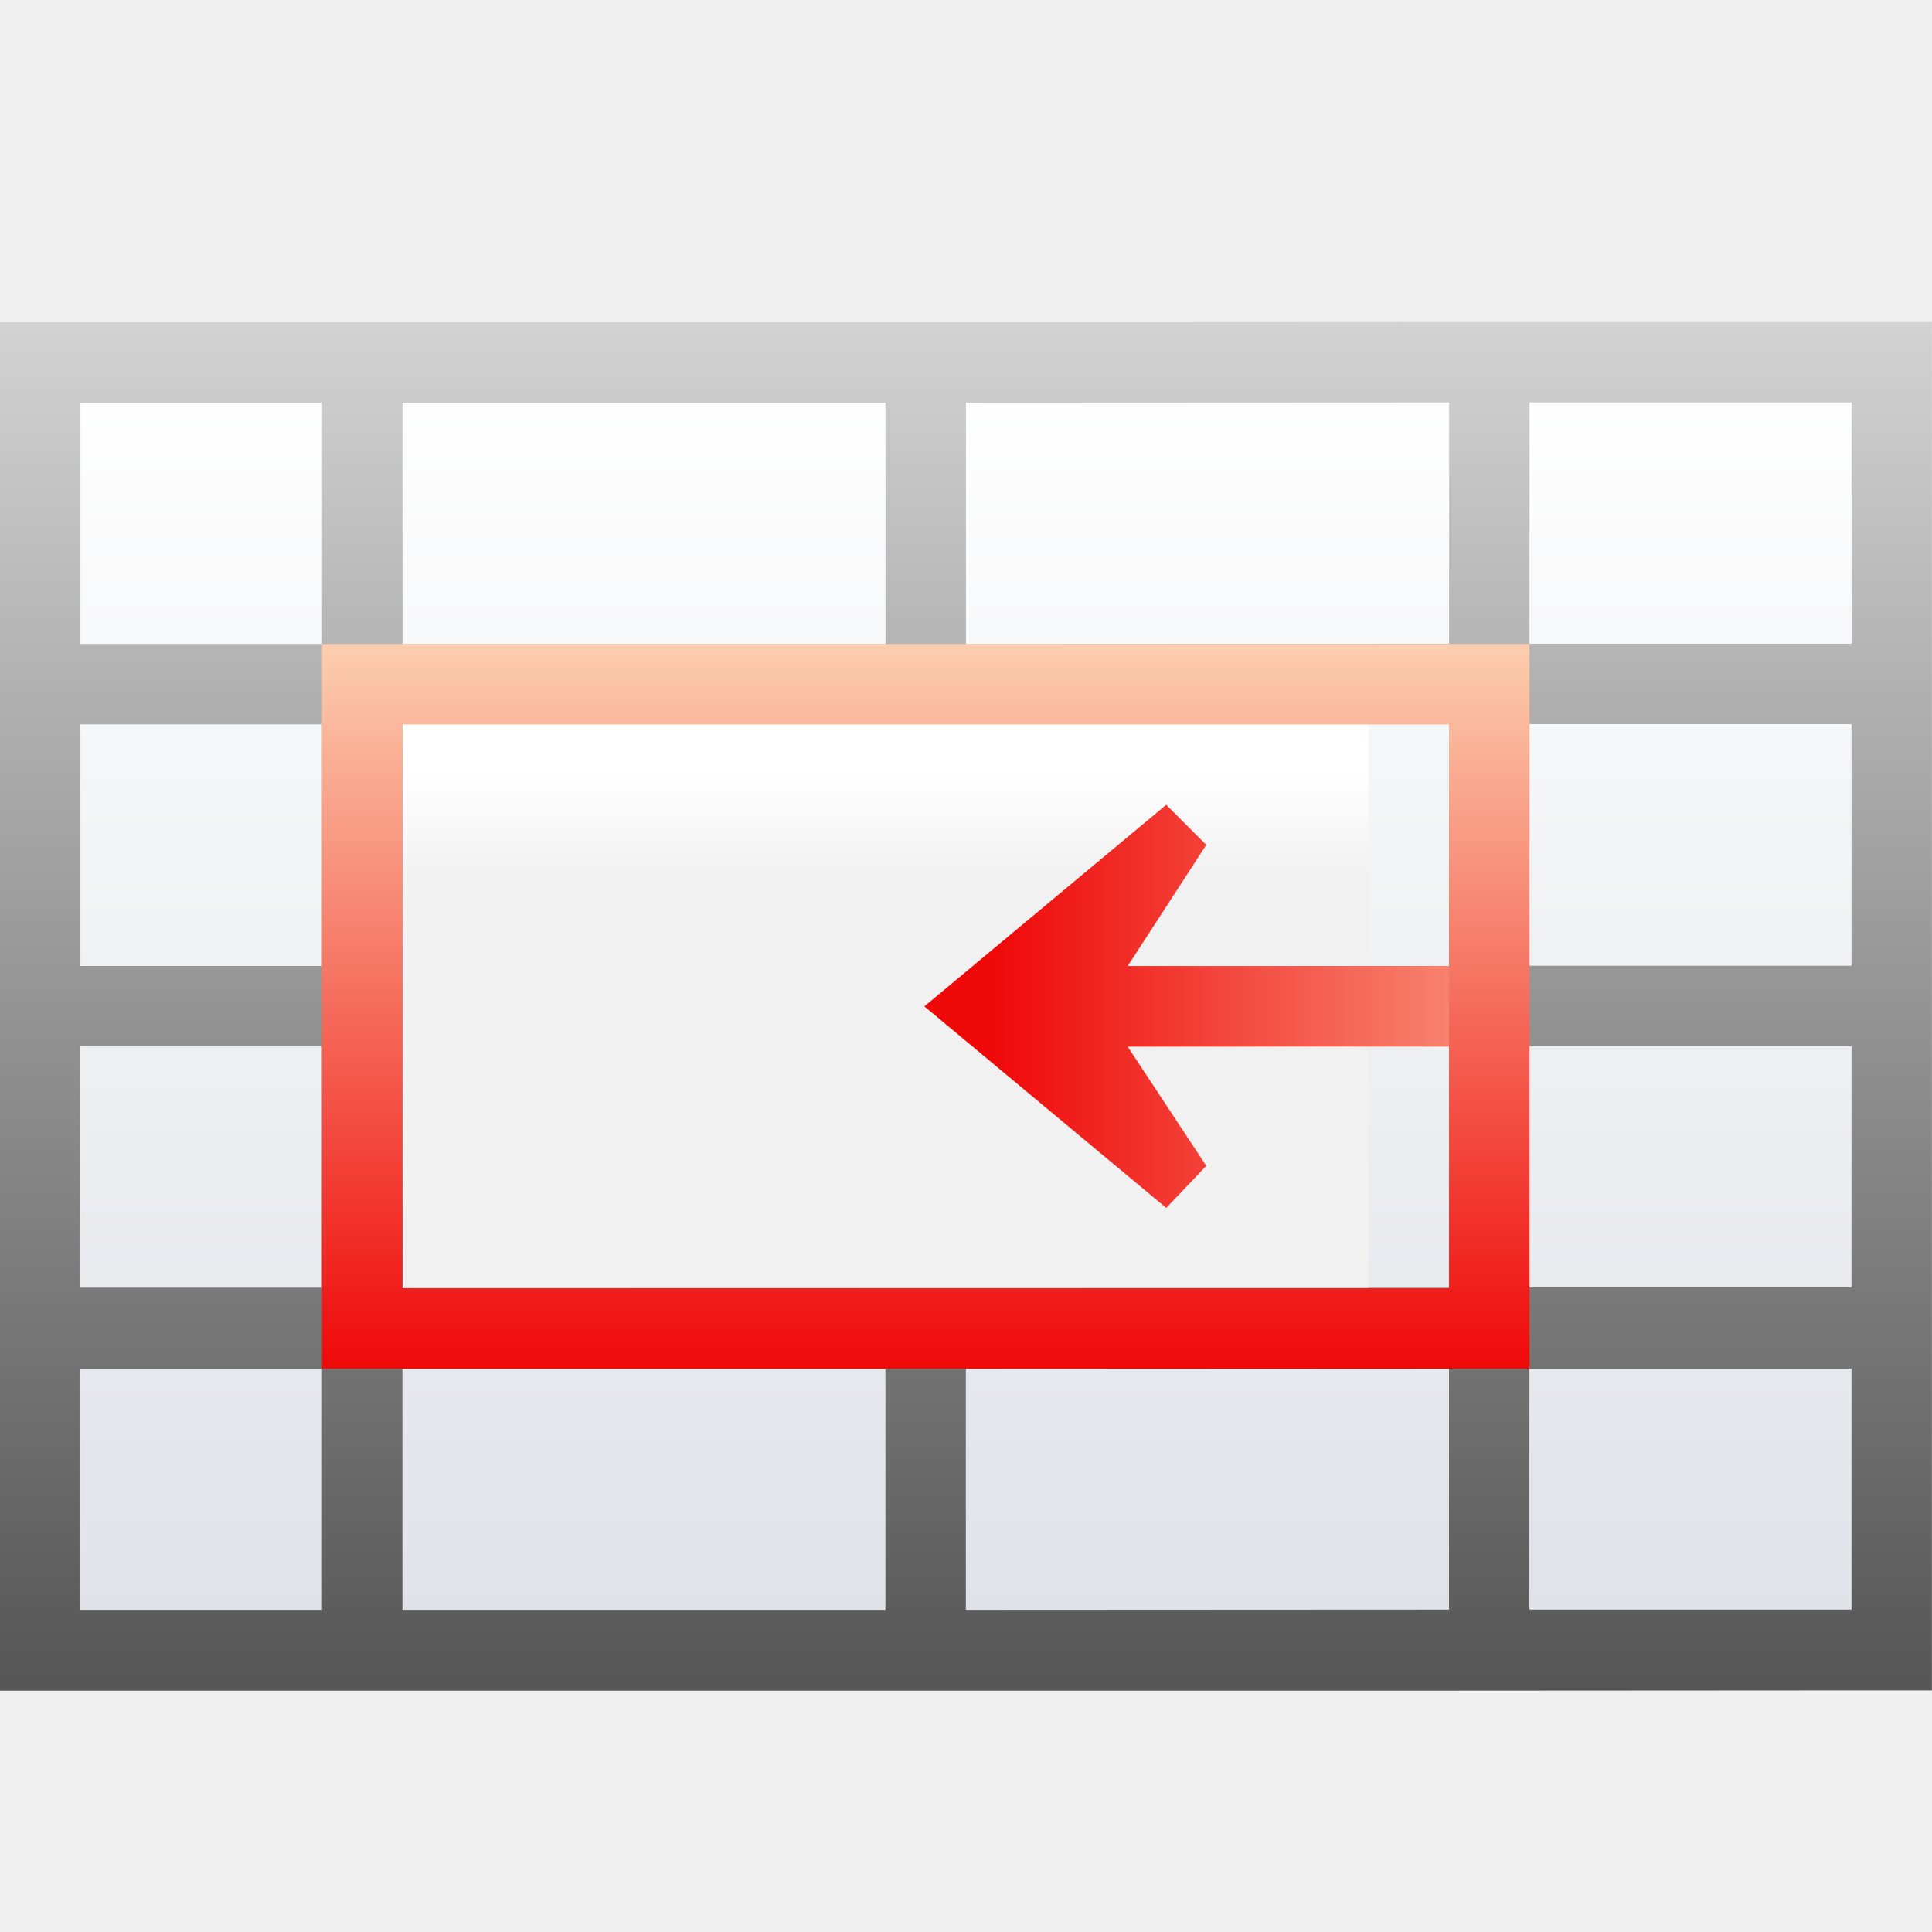
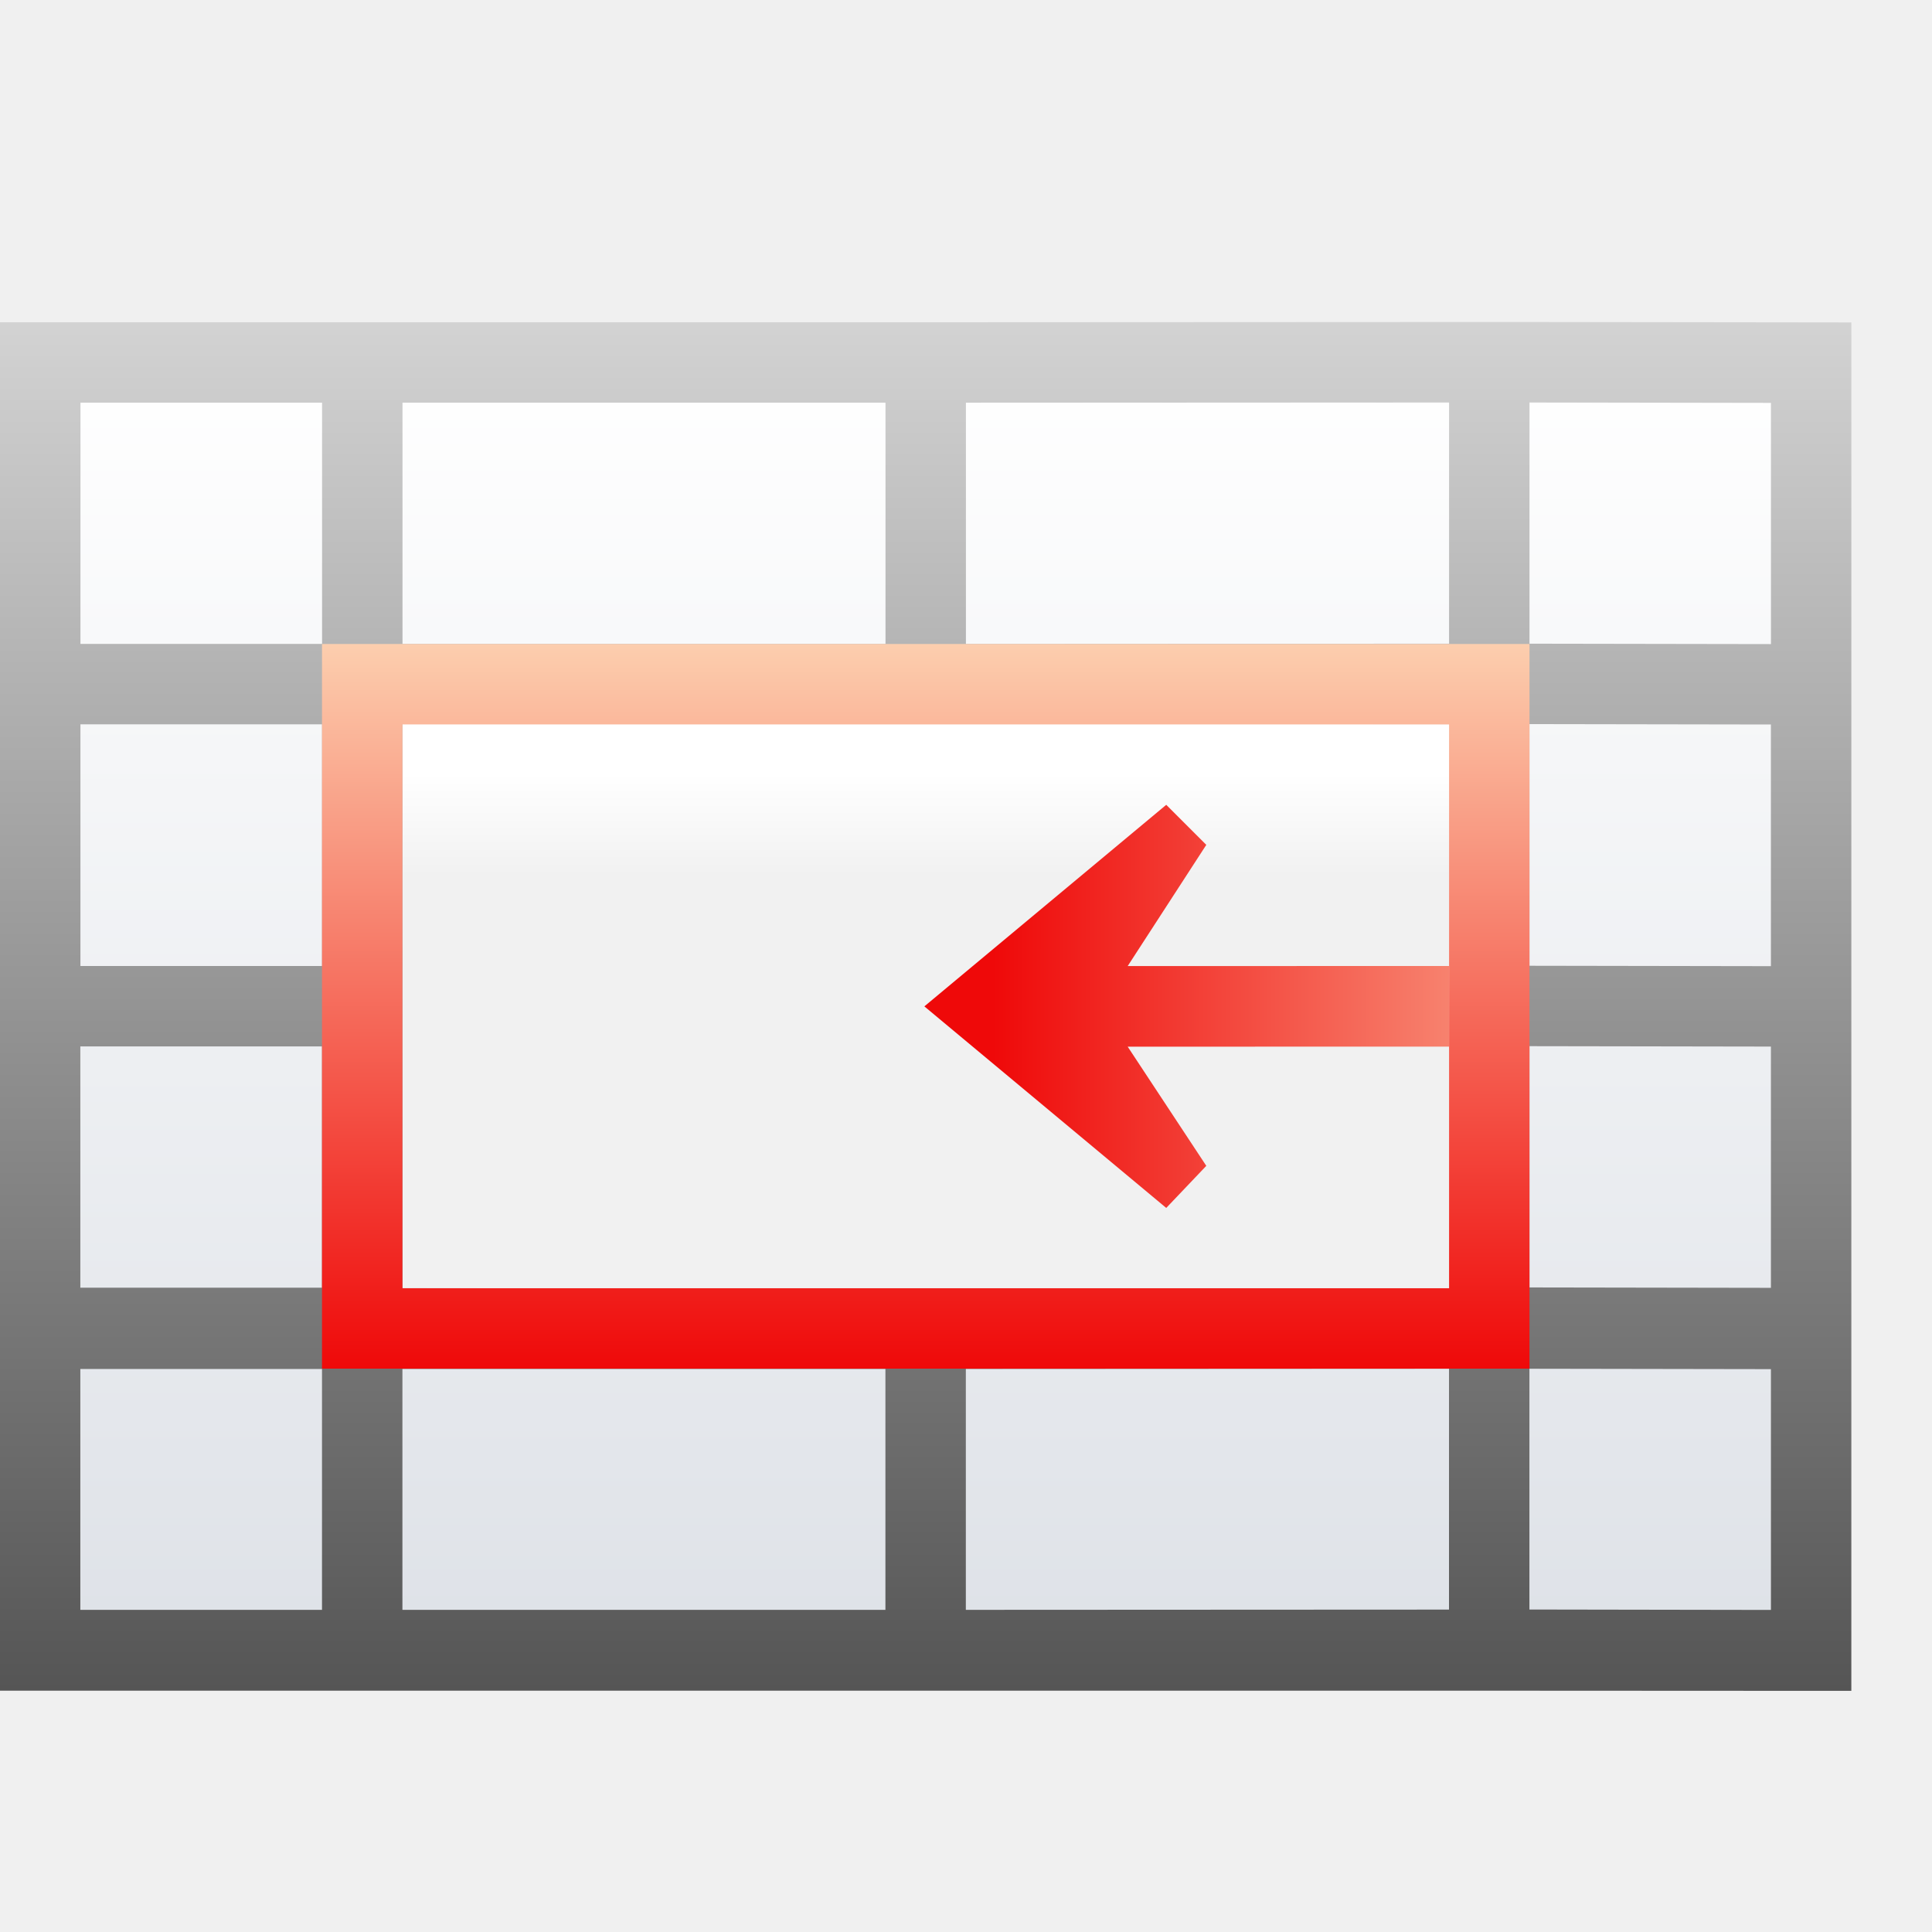
<svg xmlns="http://www.w3.org/2000/svg" xmlns:xlink="http://www.w3.org/1999/xlink" height="24" width="24">
  <linearGradient id="a" gradientTransform="matrix(.1826943 0 0 .2445679 .02595 104.434)" gradientUnits="userSpaceOnUse" x1="46.048" x2="46.048" y1="128.017" y2="16.62">
    <stop offset="0" stop-color="#c7cdd7" />
    <stop offset="1" stop-color="#fff" />
  </linearGradient>
  <linearGradient id="b" gradientUnits="userSpaceOnUse" x1="20.806" x2="20.806" y1="102" y2="125">
    <stop offset="0" stop-color="#fff" />
    <stop offset="1" stop-color="#555" />
  </linearGradient>
  <linearGradient id="c" gradientTransform="matrix(.1956543 0 0 .2400576 -.73881 102.0752)" gradientUnits="userSpaceOnUse" x1="58.665" x2="58.665" y1="53.335" y2="48.002">
    <stop offset="0" stop-color="#f1f1f1" />
    <stop offset="1" stop-color="#fff" />
  </linearGradient>
  <linearGradient id="d" gradientTransform="matrix(-.7284239 0 0 .7284239 69.3218 73.23188)" gradientUnits="userSpaceOnUse" x1="113.157" x2="39.268" xlink:href="#e" y1="25.786" y2="25.786" />
  <linearGradient id="e">
    <stop offset="0" stop-color="#ef0909" />
    <stop offset="1" stop-color="#fcceae" />
  </linearGradient>
  <linearGradient id="f" gradientUnits="userSpaceOnUse" x1="-20.907" x2="-20.907" xlink:href="#e" y1="119.805" y2="67.442" />
  <g transform="translate(0 -104)">
    <text x="552.37" y="202.81">
      <tspan fill="#555" x="552.37" y="219.61" />
    </text>
    <text x="284.188" y="202.81">
      <tspan fill="#555" x="284.188" y="219.61" />
    </text>
    <text x="-10.252" y="133.877">
      <tspan fill="#555" x="-10.252" y="150.677" />
    </text>
    <text x="161.665" y="-39.856">
      <tspan fill="#555" x="161.665" y="-23.056" />
    </text>
-     <path d="m1 109h22v15h-22z" fill="url(#a)" />
-     <path d="m3 128h19.938v.688h-19.938z" fill="#fff" opacity=".263" />
+     <path d="m1 109 20.999.005v15l-20.999-.005z" fill="url(#a)" />
    <path d="m0 120h21v1h-21z" fill="#fff" opacity=".651" />
-     <path d="m0 108.003v.999 2.997.999 3.002.999 2.997.005.994.011 2.992 1.004h.999 3.002.999 6.0.999 5.0.999l5.002-.003h.999v-1.004-2.992-9.007-3.996h-5-.999l-6.002.003h-.999-6-.999-3.002zm.999.999h3.002v2.997h-3.002zm4.001 0h6v2.997h-6zm6.999 0 6.002-.003v2.997l-6.002.003zm7.001-.003h4.001v2.997h-4.001zm-18.001 3.999h3.002v3.002h-3.002zm4.001 0h6.0.999l6.002-.003v3.002.999 2.997.005l-13.0.003v-.005-2.997-.999zm13.999-.003h4.001v3.002h-4.001zm-18.001 4.004h3.002v2.997h-3.002zm18.001-.003h4.001v2.997h-4.001zm-18.001 4.01h3.002v2.992h-3.002zm4.001 0h6v2.992h-6zm6.999 0 6.002-.003v2.992l-6.002.003zm7.001-.003h4.001v2.992h-4.001z" fill="url(#b)" />
-     <path d="m5 112.958h12v7.042h-12z" fill="url(#c)" />
+     <path d="m0 108.003v.999 2.997.999 3.002.999 2.997.005.994.011 2.992 1.004h.999 3.002.999 6.0.999 5.0.999l4.001.002h.999v-1.004-2.992-9.007-3.996l-3.999-.005h-.999l-6.002.003h-.999-6-.999-3.002zm.999.999h3.002v2.997h-3.002zm4.001 0h6v2.997h-6zm6.999 0 6.002-.003v2.997l-6.002.003zm7.001-.003 3 .005v2.997l-3-.005zm-18.001 3.999h3.002v3.002h-3.002zm4.001 0h6.0.999l6.002-.003v3.002.999 2.997.005l-13.0.003v-.005-2.997-.999zm13.999-.003 3 .005v3.002l-3-.005zm-18.001 4.004h3.002v2.997h-3.002zm18.001-.003 3 .005v2.997l-3-.005zm-18.001 4.01h3.002v2.992h-3.002zm4.001 0h6v2.992h-6zm6.999 0 6.002-.003v2.992l-6.002.003zm7.001-.003 3 .005v2.991l-3-.005z" fill="url(#b)" />
+     <path d="m5 112.958 13.5.042v7.042l-13.5-.042z" fill="url(#c)" />
    <g transform="matrix(.171875 0 0 .171875 14.5918 100.4092)">
      <path d="m-18.089 93.628 17.482-14.568 2.895 2.895-5.681 8.759 23.222-.004v5.827l-23.222.004 5.681 8.613-2.895 3.042z" fill="url(#d)" fill-rule="evenodd" />
      <path d="m-61.625 67.438v52.375h87.273v-52.375zm5.812 5.812 75.648-0v40.75h-75.648z" fill="url(#f)" />
    </g>
  </g>
</svg>
